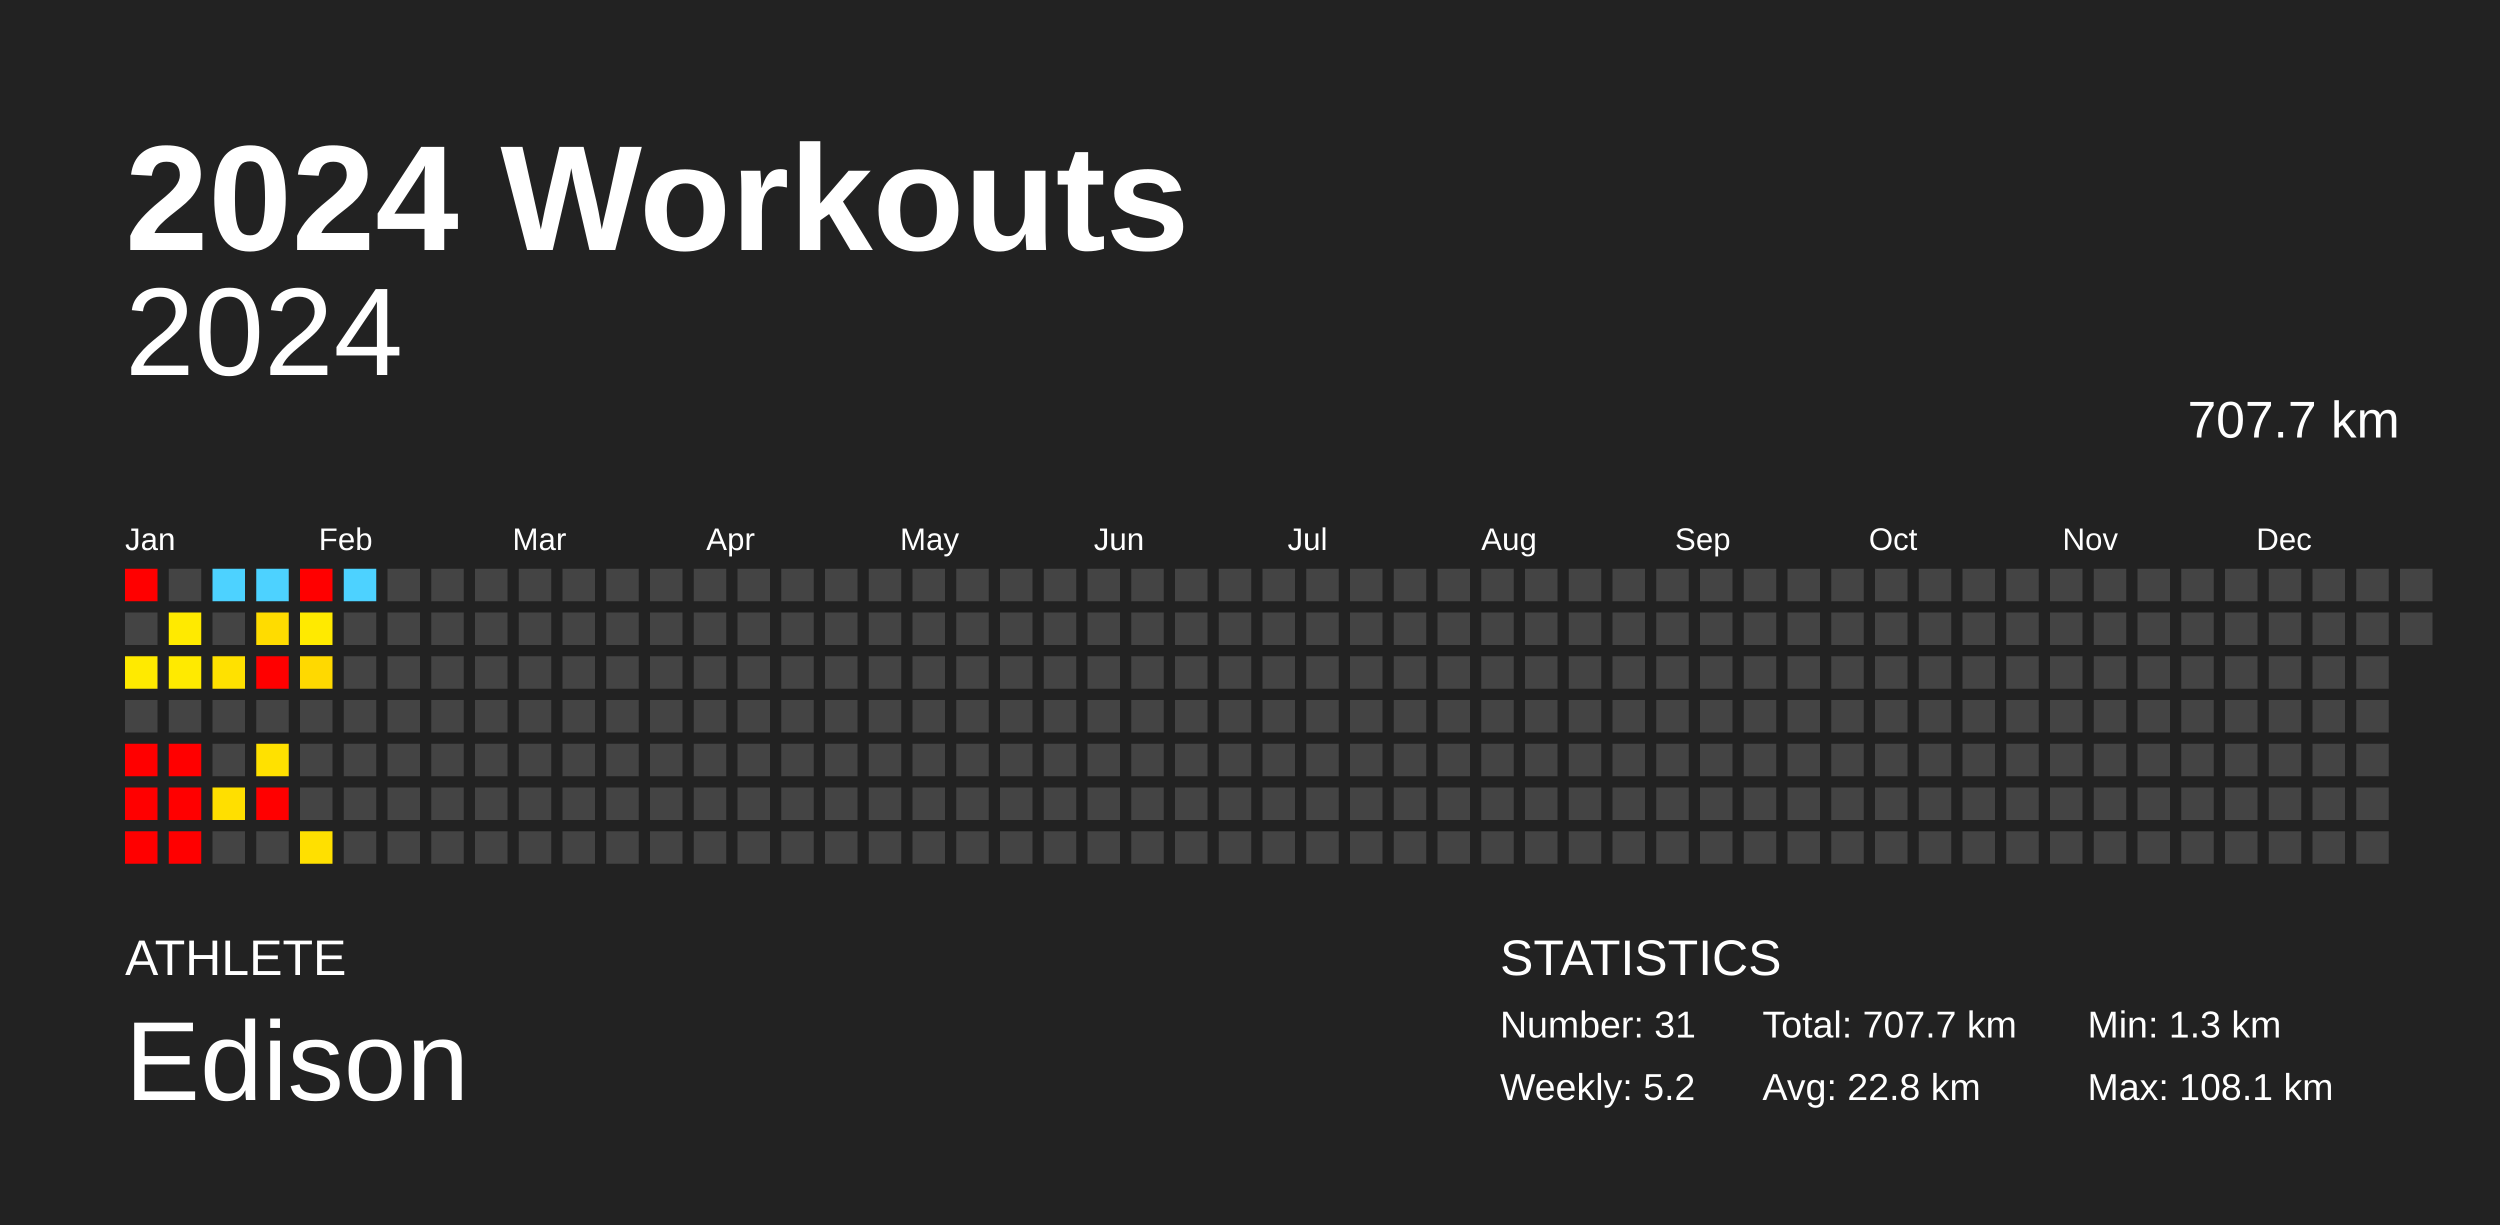
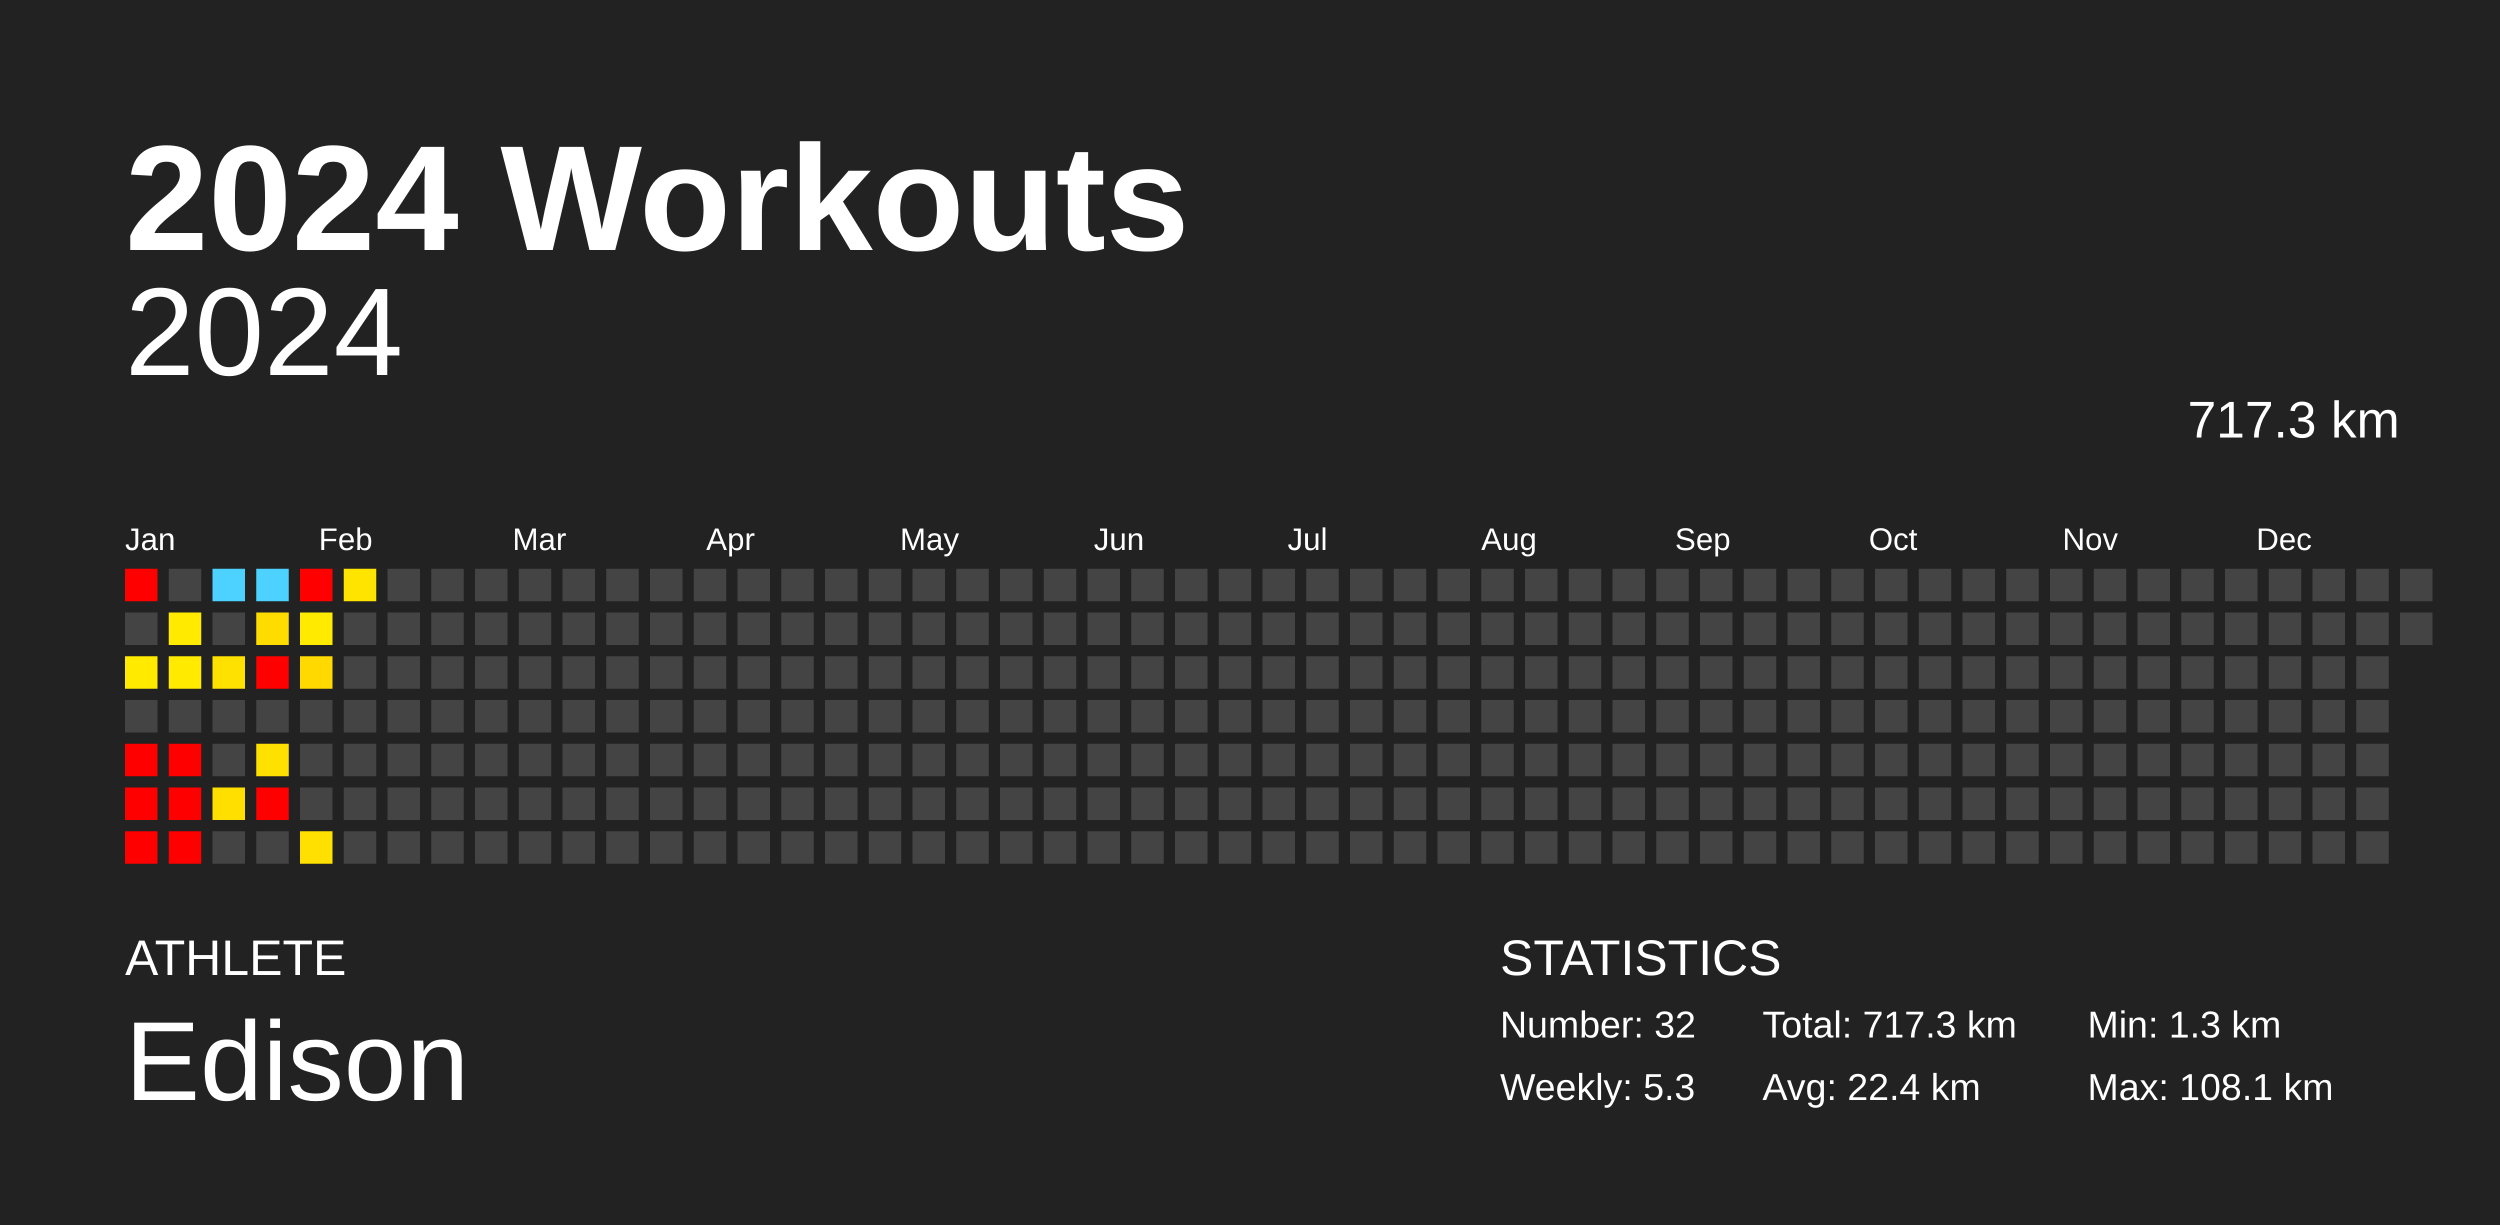
<svg xmlns="http://www.w3.org/2000/svg" baseProfile="full" height="98mm" version="1.1" viewBox="0,0,200,98" width="200mm">
  <defs />
  <rect fill="#222222" height="98" width="200" x="0" y="0" />
  <text fill="#FFFFFF" style="font-size:12px; font-family:Arial; font-weight:bold;" x="10" y="20">2024 Workouts</text>
  <text fill="#FFFFFF" style="font-size:4px; font-family:Arial" x="10" y="78">ATHLETE</text>
  <text fill="#FFFFFF" style="font-size:9px; font-family:Arial" x="10" y="88">Edison</text>
  <text fill="#FFFFFF" style="font-size:4px; font-family:Arial" x="120" y="78">STATISTICS</text>
-   <text fill="#FFFFFF" style="font-size:3px; font-family:Arial" x="120" y="83">Number: 31</text>
-   <text fill="#FFFFFF" style="font-size:3px; font-family:Arial" x="120" y="88">Weekly: 5.2</text>
-   <text fill="#FFFFFF" style="font-size:3px; font-family:Arial" x="141" y="83">Total: 707.7 km</text>
-   <text fill="#FFFFFF" style="font-size:3px; font-family:Arial" x="141" y="88">Avg: 22.8 km</text>
+   <text fill="#FFFFFF" style="font-size:3px; font-family:Arial" x="120" y="83">Number: 32</text>
+   <text fill="#FFFFFF" style="font-size:3px; font-family:Arial" x="120" y="88">Weekly: 5.3</text>
+   <text fill="#FFFFFF" style="font-size:3px; font-family:Arial" x="141" y="83">Total: 717.3 km</text>
+   <text fill="#FFFFFF" style="font-size:3px; font-family:Arial" x="141" y="88">Avg: 22.4 km</text>
  <text fill="#FFFFFF" style="font-size:3px; font-family:Arial" x="167" y="83">Min: 1.3 km</text>
  <text fill="#FFFFFF" style="font-size:3px; font-family:Arial" x="167" y="88">Max: 108.1 km</text>
  <text alignment-baseline="hanging" fill="#FFFFFF" style="font-size:10.0px; font-family:Arial;" x="10" y="30">2024</text>
-   <text alignment-baseline="hanging" fill="#FFFFFF" style="font-size:4.125px; font-family:Arial;" x="175" y="35">707.7 km</text>
+   <text alignment-baseline="hanging" fill="#FFFFFF" style="font-size:4.125px; font-family:Arial;" x="175" y="35">717.3 km</text>
  <text fill="#FFFFFF" style="font-size:2.5px; font-family:Arial" x="10.0" y="44">Jan</text>
  <text fill="#FFFFFF" style="font-size:2.5px; font-family:Arial" x="25.5" y="44">Feb</text>
  <text fill="#FFFFFF" style="font-size:2.5px; font-family:Arial" x="41.0" y="44">Mar</text>
  <text fill="#FFFFFF" style="font-size:2.5px; font-family:Arial" x="56.5" y="44">Apr</text>
  <text fill="#FFFFFF" style="font-size:2.5px; font-family:Arial" x="72.0" y="44">May</text>
  <text fill="#FFFFFF" style="font-size:2.5px; font-family:Arial" x="87.5" y="44">Jun</text>
  <text fill="#FFFFFF" style="font-size:2.5px; font-family:Arial" x="103.0" y="44">Jul</text>
  <text fill="#FFFFFF" style="font-size:2.5px; font-family:Arial" x="118.5" y="44">Aug</text>
  <text fill="#FFFFFF" style="font-size:2.5px; font-family:Arial" x="134.0" y="44">Sep</text>
  <text fill="#FFFFFF" style="font-size:2.5px; font-family:Arial" x="149.5" y="44">Oct</text>
  <text fill="#FFFFFF" style="font-size:2.5px; font-family:Arial" x="165.0" y="44">Nov</text>
  <text fill="#FFFFFF" style="font-size:2.5px; font-family:Arial" x="180.5" y="44">Dec</text>
  <rect fill="red" height="2.6" width="2.6" x="10.0" y="45.5" />
  <rect fill="#444444" height="2.6" width="2.6" x="10.0" y="49.0" />
  <rect fill="#ffea00" height="2.6" width="2.6" x="10.0" y="52.5" />
  <rect fill="#444444" height="2.6" width="2.6" x="10.0" y="56.0" />
  <rect fill="red" height="2.6" width="2.6" x="10.0" y="59.5" />
  <rect fill="red" height="2.6" width="2.6" x="10.0" y="63.0" />
  <rect fill="red" height="2.6" width="2.6" x="10.0" y="66.5" />
  <rect fill="#444444" height="2.6" width="2.6" x="13.5" y="45.5" />
  <rect fill="#ffea00" height="2.6" width="2.6" x="13.5" y="49.0" />
  <rect fill="#ffea00" height="2.6" width="2.6" x="13.5" y="52.5" />
  <rect fill="#444444" height="2.6" width="2.6" x="13.5" y="56.0" />
  <rect fill="red" height="2.6" width="2.6" x="13.5" y="59.5" />
  <rect fill="red" height="2.6" width="2.6" x="13.5" y="63.0" />
  <rect fill="red" height="2.6" width="2.6" x="13.5" y="66.5" />
  <rect fill="#4dd2ff" height="2.6" width="2.6" x="17.0" y="45.5" />
  <rect fill="#444444" height="2.6" width="2.6" x="17.0" y="49.0" />
  <rect fill="#ffe100" height="2.6" width="2.6" x="17.0" y="52.5" />
  <rect fill="#444444" height="2.6" width="2.6" x="17.0" y="56.0" />
  <rect fill="#444444" height="2.6" width="2.6" x="17.0" y="59.5" />
  <rect fill="#ffdf00" height="2.6" width="2.6" x="17.0" y="63.0" />
  <rect fill="#444444" height="2.6" width="2.6" x="17.0" y="66.5" />
  <rect fill="#4dd2ff" height="2.6" width="2.6" x="20.5" y="45.5" />
  <rect fill="#ffdc00" height="2.6" width="2.6" x="20.5" y="49.0" />
  <rect fill="red" height="2.6" width="2.6" x="20.5" y="52.5" />
  <rect fill="#444444" height="2.6" width="2.6" x="20.5" y="56.0" />
  <rect fill="#ffe100" height="2.6" width="2.6" x="20.5" y="59.5" />
  <rect fill="red" height="2.6" width="2.6" x="20.5" y="63.0" />
  <rect fill="#444444" height="2.6" width="2.6" x="20.5" y="66.5" />
  <rect fill="red" height="2.6" width="2.6" x="24.0" y="45.5" />
  <rect fill="#ffea00" height="2.6" width="2.6" x="24.0" y="49.0" />
  <rect fill="#ffd900" height="2.6" width="2.6" x="24.0" y="52.5" />
  <rect fill="#444444" height="2.6" width="2.6" x="24.0" y="56.0" />
  <rect fill="#444444" height="2.6" width="2.6" x="24.0" y="59.5" />
  <rect fill="#444444" height="2.6" width="2.6" x="24.0" y="63.0" />
  <rect fill="#ffe000" height="2.6" width="2.6" x="24.0" y="66.5" />
-   <rect fill="#4dd2ff" height="2.6" width="2.6" x="27.5" y="45.5" />
+   <rect fill="#ffe400" height="2.6" width="2.6" x="27.5" y="45.5" />
  <rect fill="#444444" height="2.6" width="2.6" x="27.5" y="49.0" />
  <rect fill="#444444" height="2.6" width="2.6" x="27.5" y="52.5" />
  <rect fill="#444444" height="2.6" width="2.6" x="27.5" y="56.0" />
  <rect fill="#444444" height="2.6" width="2.6" x="27.5" y="59.5" />
  <rect fill="#444444" height="2.6" width="2.6" x="27.5" y="63.0" />
  <rect fill="#444444" height="2.6" width="2.6" x="27.5" y="66.5" />
  <rect fill="#444444" height="2.6" width="2.6" x="31.0" y="45.5" />
  <rect fill="#444444" height="2.6" width="2.6" x="31.0" y="49.0" />
  <rect fill="#444444" height="2.6" width="2.6" x="31.0" y="52.5" />
  <rect fill="#444444" height="2.6" width="2.6" x="31.0" y="56.0" />
  <rect fill="#444444" height="2.6" width="2.6" x="31.0" y="59.5" />
  <rect fill="#444444" height="2.6" width="2.6" x="31.0" y="63.0" />
  <rect fill="#444444" height="2.6" width="2.6" x="31.0" y="66.5" />
  <rect fill="#444444" height="2.6" width="2.6" x="34.5" y="45.5" />
  <rect fill="#444444" height="2.6" width="2.6" x="34.5" y="49.0" />
  <rect fill="#444444" height="2.6" width="2.6" x="34.5" y="52.5" />
  <rect fill="#444444" height="2.6" width="2.6" x="34.5" y="56.0" />
  <rect fill="#444444" height="2.6" width="2.6" x="34.5" y="59.5" />
  <rect fill="#444444" height="2.6" width="2.6" x="34.5" y="63.0" />
  <rect fill="#444444" height="2.6" width="2.6" x="34.5" y="66.5" />
  <rect fill="#444444" height="2.6" width="2.6" x="38.0" y="45.5" />
  <rect fill="#444444" height="2.6" width="2.6" x="38.0" y="49.0" />
  <rect fill="#444444" height="2.6" width="2.6" x="38.0" y="52.5" />
  <rect fill="#444444" height="2.6" width="2.6" x="38.0" y="56.0" />
  <rect fill="#444444" height="2.6" width="2.6" x="38.0" y="59.5" />
  <rect fill="#444444" height="2.6" width="2.6" x="38.0" y="63.0" />
  <rect fill="#444444" height="2.6" width="2.6" x="38.0" y="66.5" />
  <rect fill="#444444" height="2.6" width="2.6" x="41.5" y="45.5" />
  <rect fill="#444444" height="2.6" width="2.6" x="41.5" y="49.0" />
  <rect fill="#444444" height="2.6" width="2.6" x="41.5" y="52.5" />
  <rect fill="#444444" height="2.6" width="2.6" x="41.5" y="56.0" />
  <rect fill="#444444" height="2.6" width="2.6" x="41.5" y="59.5" />
  <rect fill="#444444" height="2.6" width="2.6" x="41.5" y="63.0" />
  <rect fill="#444444" height="2.6" width="2.6" x="41.5" y="66.5" />
  <rect fill="#444444" height="2.6" width="2.6" x="45.0" y="45.5" />
  <rect fill="#444444" height="2.6" width="2.6" x="45.0" y="49.0" />
  <rect fill="#444444" height="2.6" width="2.6" x="45.0" y="52.5" />
  <rect fill="#444444" height="2.6" width="2.6" x="45.0" y="56.0" />
  <rect fill="#444444" height="2.6" width="2.6" x="45.0" y="59.5" />
  <rect fill="#444444" height="2.6" width="2.6" x="45.0" y="63.0" />
  <rect fill="#444444" height="2.6" width="2.6" x="45.0" y="66.5" />
  <rect fill="#444444" height="2.6" width="2.6" x="48.5" y="45.5" />
  <rect fill="#444444" height="2.6" width="2.6" x="48.5" y="49.0" />
  <rect fill="#444444" height="2.6" width="2.6" x="48.5" y="52.5" />
  <rect fill="#444444" height="2.6" width="2.6" x="48.5" y="56.0" />
  <rect fill="#444444" height="2.6" width="2.6" x="48.5" y="59.5" />
  <rect fill="#444444" height="2.6" width="2.6" x="48.5" y="63.0" />
  <rect fill="#444444" height="2.6" width="2.6" x="48.5" y="66.5" />
  <rect fill="#444444" height="2.6" width="2.6" x="52.0" y="45.5" />
  <rect fill="#444444" height="2.6" width="2.6" x="52.0" y="49.0" />
  <rect fill="#444444" height="2.6" width="2.6" x="52.0" y="52.5" />
  <rect fill="#444444" height="2.6" width="2.6" x="52.0" y="56.0" />
  <rect fill="#444444" height="2.6" width="2.6" x="52.0" y="59.5" />
  <rect fill="#444444" height="2.6" width="2.6" x="52.0" y="63.0" />
  <rect fill="#444444" height="2.6" width="2.6" x="52.0" y="66.5" />
  <rect fill="#444444" height="2.6" width="2.6" x="55.5" y="45.5" />
  <rect fill="#444444" height="2.6" width="2.6" x="55.5" y="49.0" />
  <rect fill="#444444" height="2.6" width="2.6" x="55.5" y="52.5" />
  <rect fill="#444444" height="2.6" width="2.6" x="55.5" y="56.0" />
  <rect fill="#444444" height="2.6" width="2.6" x="55.5" y="59.5" />
  <rect fill="#444444" height="2.6" width="2.6" x="55.5" y="63.0" />
  <rect fill="#444444" height="2.6" width="2.6" x="55.5" y="66.5" />
  <rect fill="#444444" height="2.6" width="2.6" x="59.0" y="45.5" />
  <rect fill="#444444" height="2.6" width="2.6" x="59.0" y="49.0" />
  <rect fill="#444444" height="2.6" width="2.6" x="59.0" y="52.5" />
  <rect fill="#444444" height="2.6" width="2.6" x="59.0" y="56.0" />
  <rect fill="#444444" height="2.6" width="2.6" x="59.0" y="59.5" />
  <rect fill="#444444" height="2.6" width="2.6" x="59.0" y="63.0" />
  <rect fill="#444444" height="2.6" width="2.6" x="59.0" y="66.5" />
  <rect fill="#444444" height="2.6" width="2.6" x="62.5" y="45.5" />
  <rect fill="#444444" height="2.6" width="2.6" x="62.5" y="49.0" />
  <rect fill="#444444" height="2.6" width="2.6" x="62.5" y="52.5" />
  <rect fill="#444444" height="2.6" width="2.6" x="62.5" y="56.0" />
  <rect fill="#444444" height="2.6" width="2.6" x="62.5" y="59.5" />
  <rect fill="#444444" height="2.6" width="2.6" x="62.5" y="63.0" />
  <rect fill="#444444" height="2.6" width="2.6" x="62.5" y="66.5" />
  <rect fill="#444444" height="2.6" width="2.6" x="66.0" y="45.5" />
  <rect fill="#444444" height="2.6" width="2.6" x="66.0" y="49.0" />
  <rect fill="#444444" height="2.6" width="2.6" x="66.0" y="52.5" />
  <rect fill="#444444" height="2.6" width="2.6" x="66.0" y="56.0" />
  <rect fill="#444444" height="2.6" width="2.6" x="66.0" y="59.5" />
  <rect fill="#444444" height="2.6" width="2.6" x="66.0" y="63.0" />
  <rect fill="#444444" height="2.6" width="2.6" x="66.0" y="66.5" />
  <rect fill="#444444" height="2.6" width="2.6" x="69.5" y="45.5" />
  <rect fill="#444444" height="2.6" width="2.6" x="69.5" y="49.0" />
  <rect fill="#444444" height="2.6" width="2.6" x="69.5" y="52.5" />
  <rect fill="#444444" height="2.6" width="2.6" x="69.5" y="56.0" />
  <rect fill="#444444" height="2.6" width="2.6" x="69.5" y="59.5" />
  <rect fill="#444444" height="2.6" width="2.6" x="69.5" y="63.0" />
  <rect fill="#444444" height="2.6" width="2.6" x="69.5" y="66.5" />
  <rect fill="#444444" height="2.6" width="2.6" x="73.0" y="45.5" />
  <rect fill="#444444" height="2.6" width="2.6" x="73.0" y="49.0" />
  <rect fill="#444444" height="2.6" width="2.6" x="73.0" y="52.5" />
  <rect fill="#444444" height="2.6" width="2.6" x="73.0" y="56.0" />
  <rect fill="#444444" height="2.6" width="2.6" x="73.0" y="59.5" />
  <rect fill="#444444" height="2.6" width="2.6" x="73.0" y="63.0" />
  <rect fill="#444444" height="2.6" width="2.6" x="73.0" y="66.5" />
  <rect fill="#444444" height="2.6" width="2.6" x="76.5" y="45.5" />
  <rect fill="#444444" height="2.6" width="2.6" x="76.5" y="49.0" />
  <rect fill="#444444" height="2.6" width="2.6" x="76.5" y="52.5" />
  <rect fill="#444444" height="2.6" width="2.6" x="76.5" y="56.0" />
  <rect fill="#444444" height="2.6" width="2.6" x="76.5" y="59.5" />
  <rect fill="#444444" height="2.6" width="2.6" x="76.5" y="63.0" />
  <rect fill="#444444" height="2.6" width="2.6" x="76.5" y="66.5" />
  <rect fill="#444444" height="2.6" width="2.6" x="80.0" y="45.5" />
  <rect fill="#444444" height="2.6" width="2.6" x="80.0" y="49.0" />
  <rect fill="#444444" height="2.6" width="2.6" x="80.0" y="52.5" />
  <rect fill="#444444" height="2.6" width="2.6" x="80.0" y="56.0" />
  <rect fill="#444444" height="2.6" width="2.6" x="80.0" y="59.5" />
  <rect fill="#444444" height="2.6" width="2.6" x="80.0" y="63.0" />
  <rect fill="#444444" height="2.6" width="2.6" x="80.0" y="66.5" />
  <rect fill="#444444" height="2.6" width="2.6" x="83.5" y="45.5" />
  <rect fill="#444444" height="2.6" width="2.6" x="83.5" y="49.0" />
  <rect fill="#444444" height="2.6" width="2.6" x="83.5" y="52.5" />
  <rect fill="#444444" height="2.6" width="2.6" x="83.5" y="56.0" />
  <rect fill="#444444" height="2.6" width="2.6" x="83.5" y="59.5" />
  <rect fill="#444444" height="2.6" width="2.6" x="83.5" y="63.0" />
  <rect fill="#444444" height="2.6" width="2.6" x="83.5" y="66.5" />
  <rect fill="#444444" height="2.6" width="2.6" x="87.0" y="45.5" />
  <rect fill="#444444" height="2.6" width="2.6" x="87.0" y="49.0" />
  <rect fill="#444444" height="2.6" width="2.6" x="87.0" y="52.5" />
  <rect fill="#444444" height="2.6" width="2.6" x="87.0" y="56.0" />
  <rect fill="#444444" height="2.6" width="2.6" x="87.0" y="59.5" />
  <rect fill="#444444" height="2.6" width="2.6" x="87.0" y="63.0" />
  <rect fill="#444444" height="2.6" width="2.6" x="87.0" y="66.5" />
  <rect fill="#444444" height="2.6" width="2.6" x="90.5" y="45.5" />
  <rect fill="#444444" height="2.6" width="2.6" x="90.5" y="49.0" />
  <rect fill="#444444" height="2.6" width="2.6" x="90.5" y="52.5" />
  <rect fill="#444444" height="2.6" width="2.6" x="90.5" y="56.0" />
  <rect fill="#444444" height="2.6" width="2.6" x="90.5" y="59.5" />
  <rect fill="#444444" height="2.6" width="2.6" x="90.5" y="63.0" />
  <rect fill="#444444" height="2.6" width="2.6" x="90.5" y="66.5" />
  <rect fill="#444444" height="2.6" width="2.6" x="94.0" y="45.5" />
  <rect fill="#444444" height="2.6" width="2.6" x="94.0" y="49.0" />
  <rect fill="#444444" height="2.6" width="2.6" x="94.0" y="52.5" />
  <rect fill="#444444" height="2.6" width="2.6" x="94.0" y="56.0" />
  <rect fill="#444444" height="2.6" width="2.6" x="94.0" y="59.5" />
  <rect fill="#444444" height="2.6" width="2.6" x="94.0" y="63.0" />
  <rect fill="#444444" height="2.6" width="2.6" x="94.0" y="66.5" />
  <rect fill="#444444" height="2.6" width="2.6" x="97.5" y="45.5" />
  <rect fill="#444444" height="2.6" width="2.6" x="97.5" y="49.0" />
  <rect fill="#444444" height="2.6" width="2.6" x="97.5" y="52.5" />
  <rect fill="#444444" height="2.6" width="2.6" x="97.5" y="56.0" />
  <rect fill="#444444" height="2.6" width="2.6" x="97.5" y="59.5" />
  <rect fill="#444444" height="2.6" width="2.6" x="97.5" y="63.0" />
  <rect fill="#444444" height="2.6" width="2.6" x="97.5" y="66.5" />
  <rect fill="#444444" height="2.6" width="2.6" x="101.0" y="45.5" />
  <rect fill="#444444" height="2.6" width="2.6" x="101.0" y="49.0" />
  <rect fill="#444444" height="2.6" width="2.6" x="101.0" y="52.5" />
  <rect fill="#444444" height="2.6" width="2.6" x="101.0" y="56.0" />
  <rect fill="#444444" height="2.6" width="2.6" x="101.0" y="59.5" />
  <rect fill="#444444" height="2.6" width="2.6" x="101.0" y="63.0" />
  <rect fill="#444444" height="2.6" width="2.6" x="101.0" y="66.5" />
  <rect fill="#444444" height="2.6" width="2.6" x="104.5" y="45.5" />
  <rect fill="#444444" height="2.6" width="2.6" x="104.5" y="49.0" />
  <rect fill="#444444" height="2.6" width="2.6" x="104.5" y="52.5" />
  <rect fill="#444444" height="2.6" width="2.6" x="104.5" y="56.0" />
  <rect fill="#444444" height="2.6" width="2.6" x="104.5" y="59.5" />
  <rect fill="#444444" height="2.6" width="2.6" x="104.5" y="63.0" />
  <rect fill="#444444" height="2.6" width="2.6" x="104.5" y="66.5" />
  <rect fill="#444444" height="2.6" width="2.6" x="108.0" y="45.5" />
  <rect fill="#444444" height="2.6" width="2.6" x="108.0" y="49.0" />
  <rect fill="#444444" height="2.6" width="2.6" x="108.0" y="52.5" />
  <rect fill="#444444" height="2.6" width="2.6" x="108.0" y="56.0" />
  <rect fill="#444444" height="2.6" width="2.6" x="108.0" y="59.5" />
  <rect fill="#444444" height="2.6" width="2.6" x="108.0" y="63.0" />
  <rect fill="#444444" height="2.6" width="2.6" x="108.0" y="66.5" />
  <rect fill="#444444" height="2.6" width="2.6" x="111.5" y="45.5" />
  <rect fill="#444444" height="2.6" width="2.6" x="111.5" y="49.0" />
  <rect fill="#444444" height="2.6" width="2.6" x="111.5" y="52.5" />
  <rect fill="#444444" height="2.6" width="2.6" x="111.5" y="56.0" />
  <rect fill="#444444" height="2.6" width="2.6" x="111.5" y="59.5" />
  <rect fill="#444444" height="2.6" width="2.6" x="111.5" y="63.0" />
  <rect fill="#444444" height="2.6" width="2.6" x="111.5" y="66.5" />
  <rect fill="#444444" height="2.6" width="2.6" x="115.0" y="45.5" />
  <rect fill="#444444" height="2.6" width="2.6" x="115.0" y="49.0" />
  <rect fill="#444444" height="2.6" width="2.6" x="115.0" y="52.5" />
  <rect fill="#444444" height="2.6" width="2.6" x="115.0" y="56.0" />
  <rect fill="#444444" height="2.6" width="2.6" x="115.0" y="59.5" />
  <rect fill="#444444" height="2.6" width="2.6" x="115.0" y="63.0" />
  <rect fill="#444444" height="2.6" width="2.6" x="115.0" y="66.5" />
  <rect fill="#444444" height="2.6" width="2.6" x="118.5" y="45.5" />
  <rect fill="#444444" height="2.6" width="2.6" x="118.5" y="49.0" />
  <rect fill="#444444" height="2.6" width="2.6" x="118.5" y="52.5" />
  <rect fill="#444444" height="2.6" width="2.6" x="118.5" y="56.0" />
  <rect fill="#444444" height="2.6" width="2.6" x="118.5" y="59.5" />
  <rect fill="#444444" height="2.6" width="2.6" x="118.5" y="63.0" />
  <rect fill="#444444" height="2.6" width="2.6" x="118.5" y="66.5" />
  <rect fill="#444444" height="2.6" width="2.6" x="122.0" y="45.5" />
  <rect fill="#444444" height="2.6" width="2.6" x="122.0" y="49.0" />
  <rect fill="#444444" height="2.6" width="2.6" x="122.0" y="52.5" />
  <rect fill="#444444" height="2.6" width="2.6" x="122.0" y="56.0" />
  <rect fill="#444444" height="2.6" width="2.6" x="122.0" y="59.5" />
  <rect fill="#444444" height="2.6" width="2.6" x="122.0" y="63.0" />
  <rect fill="#444444" height="2.6" width="2.6" x="122.0" y="66.5" />
  <rect fill="#444444" height="2.6" width="2.6" x="125.5" y="45.5" />
  <rect fill="#444444" height="2.6" width="2.6" x="125.5" y="49.0" />
  <rect fill="#444444" height="2.6" width="2.6" x="125.5" y="52.5" />
  <rect fill="#444444" height="2.6" width="2.6" x="125.5" y="56.0" />
  <rect fill="#444444" height="2.6" width="2.6" x="125.5" y="59.5" />
  <rect fill="#444444" height="2.6" width="2.6" x="125.5" y="63.0" />
  <rect fill="#444444" height="2.6" width="2.6" x="125.5" y="66.5" />
  <rect fill="#444444" height="2.6" width="2.6" x="129.0" y="45.5" />
  <rect fill="#444444" height="2.6" width="2.6" x="129.0" y="49.0" />
  <rect fill="#444444" height="2.6" width="2.6" x="129.0" y="52.5" />
  <rect fill="#444444" height="2.6" width="2.6" x="129.0" y="56.0" />
  <rect fill="#444444" height="2.6" width="2.6" x="129.0" y="59.5" />
  <rect fill="#444444" height="2.6" width="2.6" x="129.0" y="63.0" />
  <rect fill="#444444" height="2.6" width="2.6" x="129.0" y="66.5" />
  <rect fill="#444444" height="2.6" width="2.6" x="132.5" y="45.5" />
  <rect fill="#444444" height="2.6" width="2.6" x="132.5" y="49.0" />
  <rect fill="#444444" height="2.6" width="2.6" x="132.5" y="52.5" />
  <rect fill="#444444" height="2.6" width="2.6" x="132.5" y="56.0" />
  <rect fill="#444444" height="2.6" width="2.6" x="132.5" y="59.5" />
  <rect fill="#444444" height="2.6" width="2.6" x="132.5" y="63.0" />
  <rect fill="#444444" height="2.6" width="2.6" x="132.5" y="66.5" />
  <rect fill="#444444" height="2.6" width="2.6" x="136.0" y="45.5" />
  <rect fill="#444444" height="2.6" width="2.6" x="136.0" y="49.0" />
  <rect fill="#444444" height="2.6" width="2.6" x="136.0" y="52.5" />
  <rect fill="#444444" height="2.6" width="2.6" x="136.0" y="56.0" />
  <rect fill="#444444" height="2.6" width="2.6" x="136.0" y="59.5" />
  <rect fill="#444444" height="2.6" width="2.6" x="136.0" y="63.0" />
  <rect fill="#444444" height="2.6" width="2.6" x="136.0" y="66.5" />
  <rect fill="#444444" height="2.6" width="2.6" x="139.5" y="45.5" />
  <rect fill="#444444" height="2.6" width="2.6" x="139.5" y="49.0" />
  <rect fill="#444444" height="2.6" width="2.6" x="139.5" y="52.5" />
  <rect fill="#444444" height="2.6" width="2.6" x="139.5" y="56.0" />
  <rect fill="#444444" height="2.6" width="2.6" x="139.5" y="59.5" />
  <rect fill="#444444" height="2.6" width="2.6" x="139.5" y="63.0" />
  <rect fill="#444444" height="2.6" width="2.6" x="139.5" y="66.5" />
  <rect fill="#444444" height="2.6" width="2.6" x="143.0" y="45.5" />
  <rect fill="#444444" height="2.6" width="2.6" x="143.0" y="49.0" />
  <rect fill="#444444" height="2.6" width="2.6" x="143.0" y="52.5" />
  <rect fill="#444444" height="2.6" width="2.6" x="143.0" y="56.0" />
  <rect fill="#444444" height="2.6" width="2.6" x="143.0" y="59.5" />
  <rect fill="#444444" height="2.6" width="2.6" x="143.0" y="63.0" />
  <rect fill="#444444" height="2.6" width="2.6" x="143.0" y="66.5" />
  <rect fill="#444444" height="2.6" width="2.6" x="146.5" y="45.5" />
  <rect fill="#444444" height="2.6" width="2.6" x="146.5" y="49.0" />
  <rect fill="#444444" height="2.6" width="2.6" x="146.5" y="52.5" />
  <rect fill="#444444" height="2.6" width="2.6" x="146.5" y="56.0" />
  <rect fill="#444444" height="2.6" width="2.6" x="146.5" y="59.5" />
  <rect fill="#444444" height="2.6" width="2.6" x="146.5" y="63.0" />
  <rect fill="#444444" height="2.6" width="2.6" x="146.5" y="66.5" />
  <rect fill="#444444" height="2.6" width="2.6" x="150.0" y="45.5" />
  <rect fill="#444444" height="2.6" width="2.6" x="150.0" y="49.0" />
  <rect fill="#444444" height="2.6" width="2.6" x="150.0" y="52.5" />
  <rect fill="#444444" height="2.6" width="2.6" x="150.0" y="56.0" />
  <rect fill="#444444" height="2.6" width="2.6" x="150.0" y="59.5" />
  <rect fill="#444444" height="2.6" width="2.6" x="150.0" y="63.0" />
  <rect fill="#444444" height="2.6" width="2.6" x="150.0" y="66.5" />
  <rect fill="#444444" height="2.6" width="2.6" x="153.5" y="45.5" />
  <rect fill="#444444" height="2.6" width="2.6" x="153.5" y="49.0" />
  <rect fill="#444444" height="2.6" width="2.6" x="153.5" y="52.5" />
  <rect fill="#444444" height="2.6" width="2.6" x="153.5" y="56.0" />
  <rect fill="#444444" height="2.6" width="2.6" x="153.5" y="59.5" />
  <rect fill="#444444" height="2.6" width="2.6" x="153.5" y="63.0" />
  <rect fill="#444444" height="2.6" width="2.6" x="153.5" y="66.5" />
  <rect fill="#444444" height="2.6" width="2.6" x="157.0" y="45.5" />
  <rect fill="#444444" height="2.6" width="2.6" x="157.0" y="49.0" />
  <rect fill="#444444" height="2.6" width="2.6" x="157.0" y="52.5" />
  <rect fill="#444444" height="2.6" width="2.6" x="157.0" y="56.0" />
  <rect fill="#444444" height="2.6" width="2.6" x="157.0" y="59.5" />
  <rect fill="#444444" height="2.6" width="2.6" x="157.0" y="63.0" />
  <rect fill="#444444" height="2.6" width="2.6" x="157.0" y="66.5" />
  <rect fill="#444444" height="2.6" width="2.6" x="160.5" y="45.5" />
  <rect fill="#444444" height="2.6" width="2.6" x="160.5" y="49.0" />
  <rect fill="#444444" height="2.6" width="2.6" x="160.5" y="52.5" />
  <rect fill="#444444" height="2.6" width="2.6" x="160.5" y="56.0" />
  <rect fill="#444444" height="2.6" width="2.6" x="160.5" y="59.5" />
  <rect fill="#444444" height="2.6" width="2.6" x="160.5" y="63.0" />
  <rect fill="#444444" height="2.6" width="2.6" x="160.5" y="66.5" />
  <rect fill="#444444" height="2.6" width="2.6" x="164.0" y="45.5" />
  <rect fill="#444444" height="2.6" width="2.6" x="164.0" y="49.0" />
  <rect fill="#444444" height="2.6" width="2.6" x="164.0" y="52.5" />
  <rect fill="#444444" height="2.6" width="2.6" x="164.0" y="56.0" />
  <rect fill="#444444" height="2.6" width="2.6" x="164.0" y="59.5" />
  <rect fill="#444444" height="2.6" width="2.6" x="164.0" y="63.0" />
  <rect fill="#444444" height="2.6" width="2.6" x="164.0" y="66.5" />
  <rect fill="#444444" height="2.6" width="2.6" x="167.5" y="45.5" />
  <rect fill="#444444" height="2.6" width="2.6" x="167.5" y="49.0" />
  <rect fill="#444444" height="2.6" width="2.6" x="167.5" y="52.5" />
  <rect fill="#444444" height="2.6" width="2.6" x="167.5" y="56.0" />
  <rect fill="#444444" height="2.6" width="2.6" x="167.5" y="59.5" />
  <rect fill="#444444" height="2.6" width="2.6" x="167.5" y="63.0" />
  <rect fill="#444444" height="2.6" width="2.6" x="167.5" y="66.5" />
  <rect fill="#444444" height="2.6" width="2.6" x="171.0" y="45.5" />
  <rect fill="#444444" height="2.6" width="2.6" x="171.0" y="49.0" />
  <rect fill="#444444" height="2.6" width="2.6" x="171.0" y="52.5" />
  <rect fill="#444444" height="2.6" width="2.6" x="171.0" y="56.0" />
  <rect fill="#444444" height="2.6" width="2.6" x="171.0" y="59.5" />
  <rect fill="#444444" height="2.6" width="2.6" x="171.0" y="63.0" />
  <rect fill="#444444" height="2.6" width="2.6" x="171.0" y="66.5" />
  <rect fill="#444444" height="2.6" width="2.6" x="174.5" y="45.5" />
  <rect fill="#444444" height="2.6" width="2.6" x="174.5" y="49.0" />
  <rect fill="#444444" height="2.6" width="2.6" x="174.5" y="52.5" />
  <rect fill="#444444" height="2.6" width="2.6" x="174.5" y="56.0" />
  <rect fill="#444444" height="2.6" width="2.6" x="174.5" y="59.5" />
  <rect fill="#444444" height="2.6" width="2.6" x="174.5" y="63.0" />
  <rect fill="#444444" height="2.6" width="2.6" x="174.5" y="66.5" />
  <rect fill="#444444" height="2.6" width="2.6" x="178.0" y="45.5" />
  <rect fill="#444444" height="2.6" width="2.6" x="178.0" y="49.0" />
  <rect fill="#444444" height="2.6" width="2.6" x="178.0" y="52.5" />
  <rect fill="#444444" height="2.6" width="2.6" x="178.0" y="56.0" />
  <rect fill="#444444" height="2.6" width="2.6" x="178.0" y="59.5" />
  <rect fill="#444444" height="2.6" width="2.6" x="178.0" y="63.0" />
  <rect fill="#444444" height="2.6" width="2.6" x="178.0" y="66.5" />
  <rect fill="#444444" height="2.6" width="2.6" x="181.5" y="45.5" />
  <rect fill="#444444" height="2.6" width="2.6" x="181.5" y="49.0" />
  <rect fill="#444444" height="2.6" width="2.6" x="181.5" y="52.5" />
  <rect fill="#444444" height="2.6" width="2.6" x="181.5" y="56.0" />
  <rect fill="#444444" height="2.6" width="2.6" x="181.5" y="59.5" />
  <rect fill="#444444" height="2.6" width="2.6" x="181.5" y="63.0" />
  <rect fill="#444444" height="2.6" width="2.6" x="181.5" y="66.5" />
  <rect fill="#444444" height="2.6" width="2.6" x="185.0" y="45.5" />
  <rect fill="#444444" height="2.6" width="2.6" x="185.0" y="49.0" />
  <rect fill="#444444" height="2.6" width="2.6" x="185.0" y="52.5" />
  <rect fill="#444444" height="2.6" width="2.6" x="185.0" y="56.0" />
  <rect fill="#444444" height="2.6" width="2.6" x="185.0" y="59.5" />
  <rect fill="#444444" height="2.6" width="2.6" x="185.0" y="63.0" />
  <rect fill="#444444" height="2.6" width="2.6" x="185.0" y="66.5" />
  <rect fill="#444444" height="2.6" width="2.6" x="188.5" y="45.5" />
  <rect fill="#444444" height="2.6" width="2.6" x="188.5" y="49.0" />
  <rect fill="#444444" height="2.6" width="2.6" x="188.5" y="52.5" />
  <rect fill="#444444" height="2.6" width="2.6" x="188.5" y="56.0" />
  <rect fill="#444444" height="2.6" width="2.6" x="188.5" y="59.5" />
  <rect fill="#444444" height="2.6" width="2.6" x="188.5" y="63.0" />
  <rect fill="#444444" height="2.6" width="2.6" x="188.5" y="66.5" />
  <rect fill="#444444" height="2.6" width="2.6" x="192.0" y="45.5" />
  <rect fill="#444444" height="2.6" width="2.6" x="192.0" y="49.0" />
</svg>
